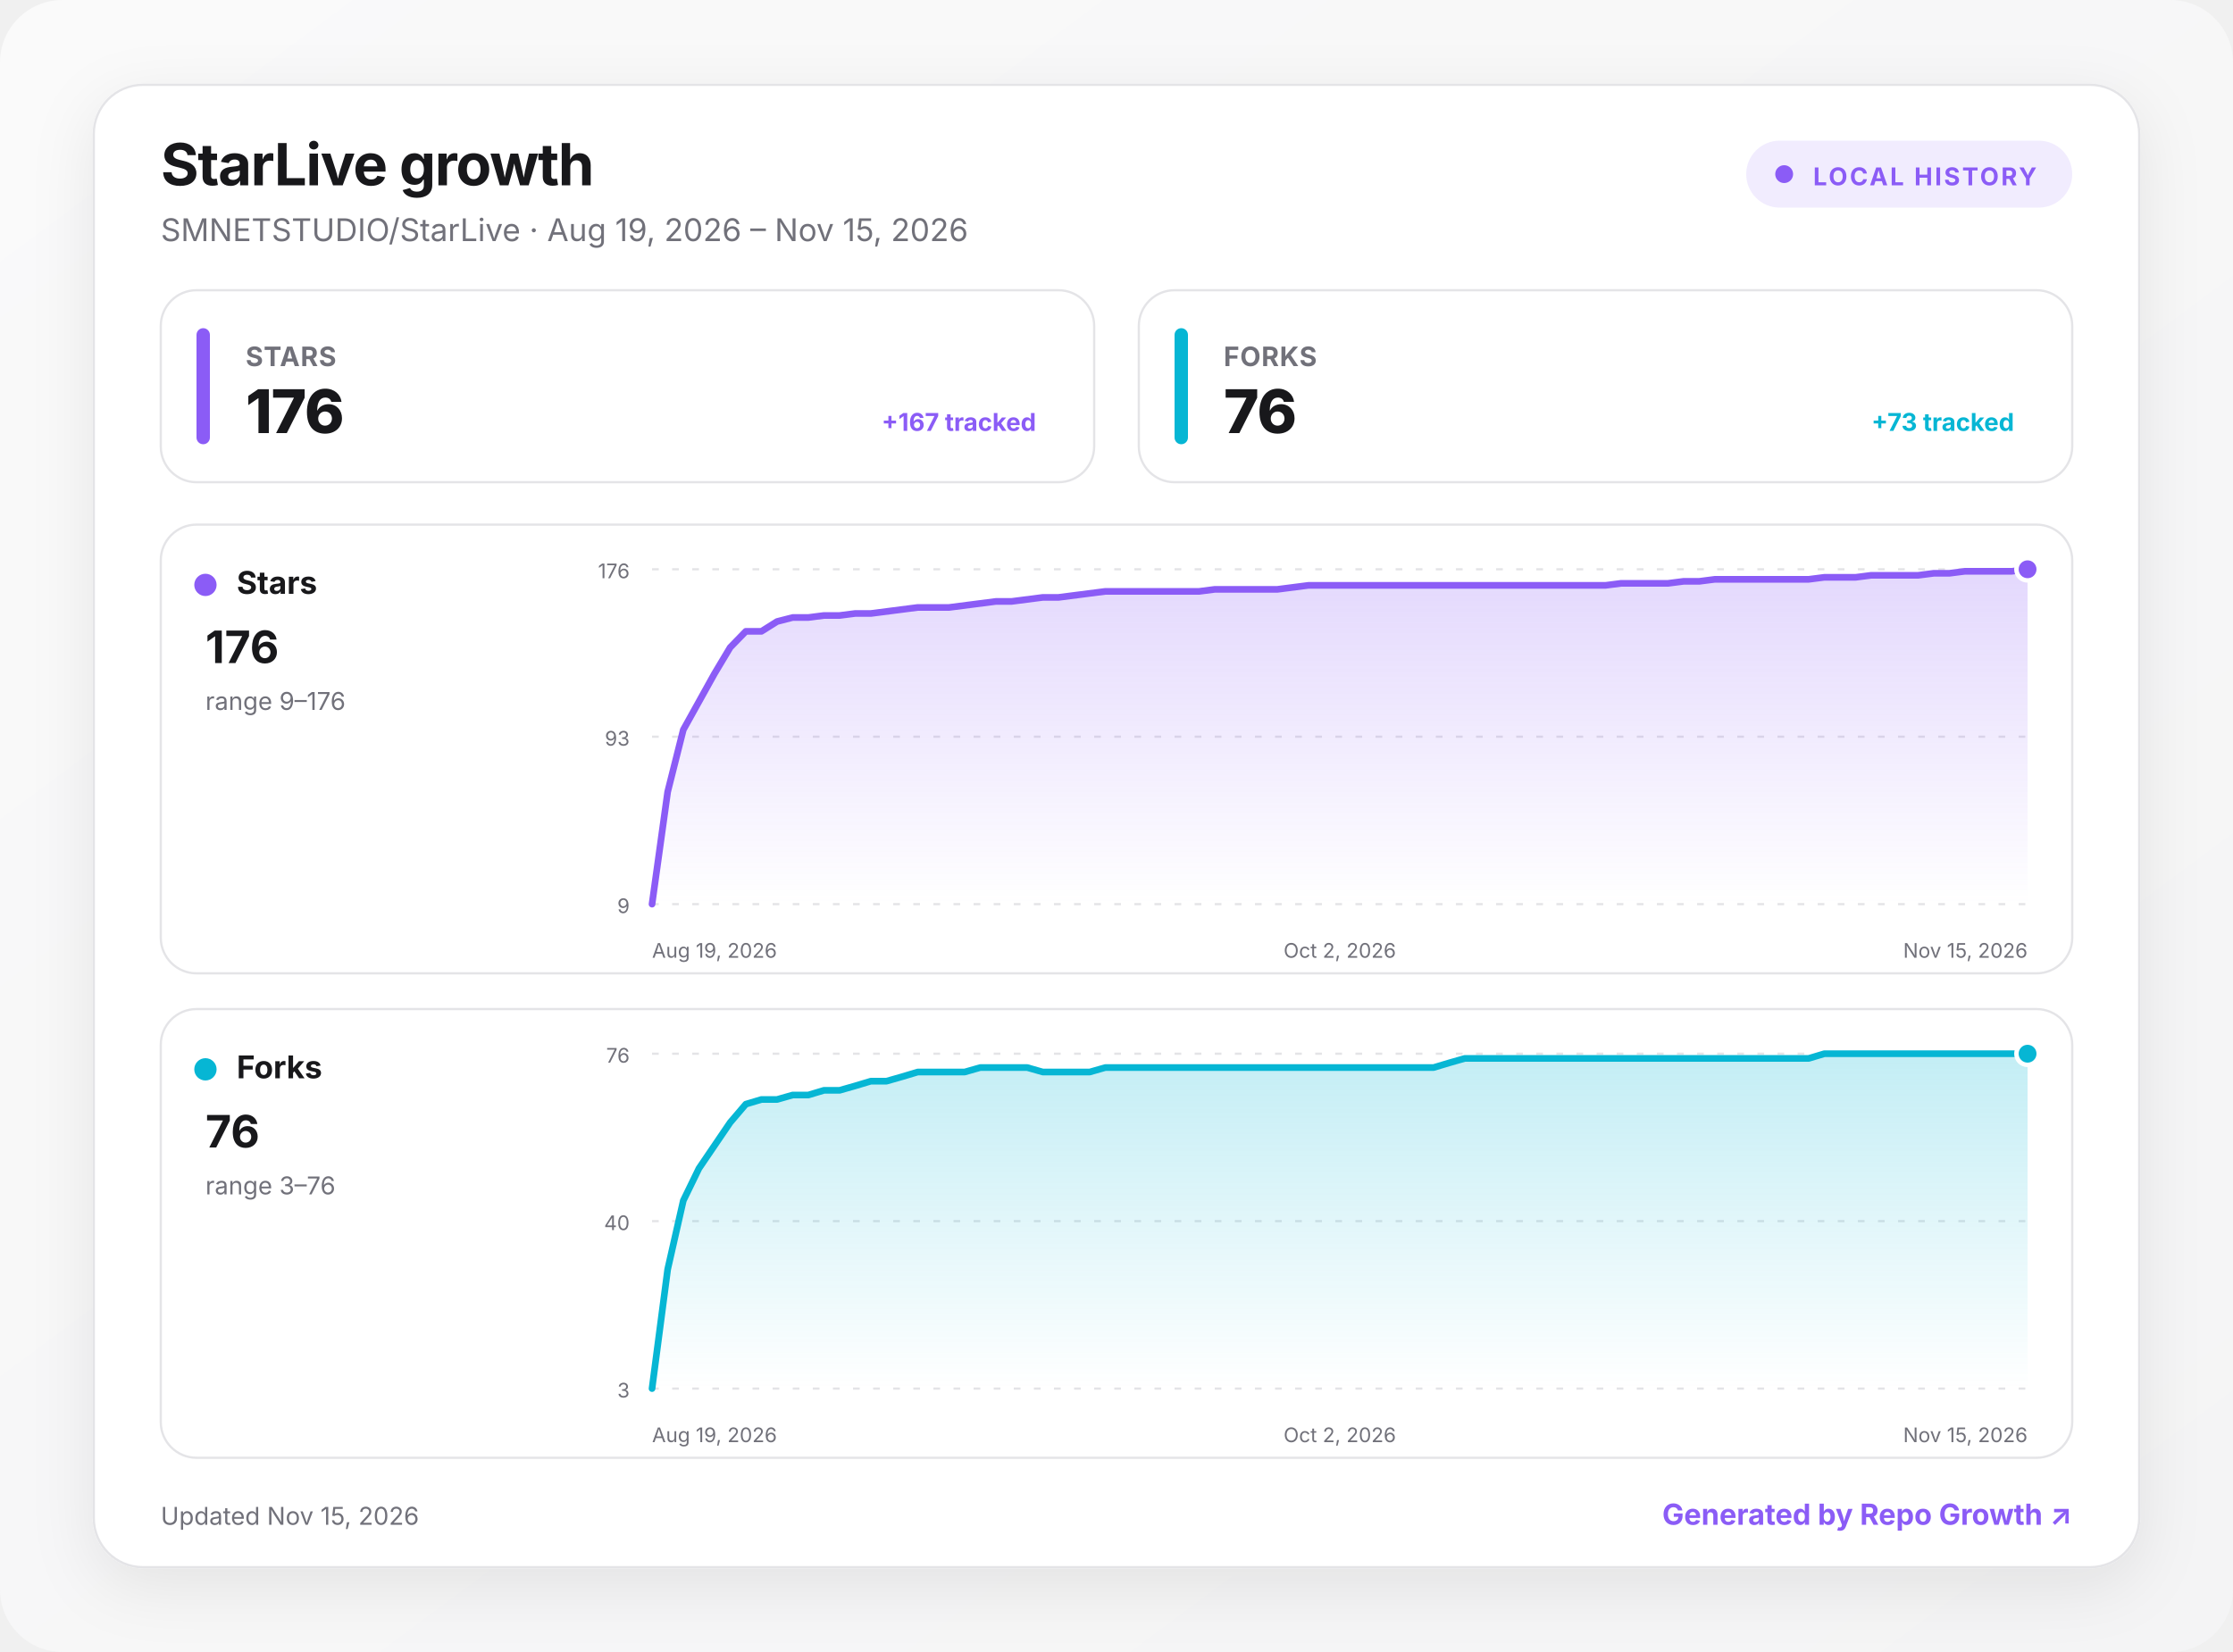
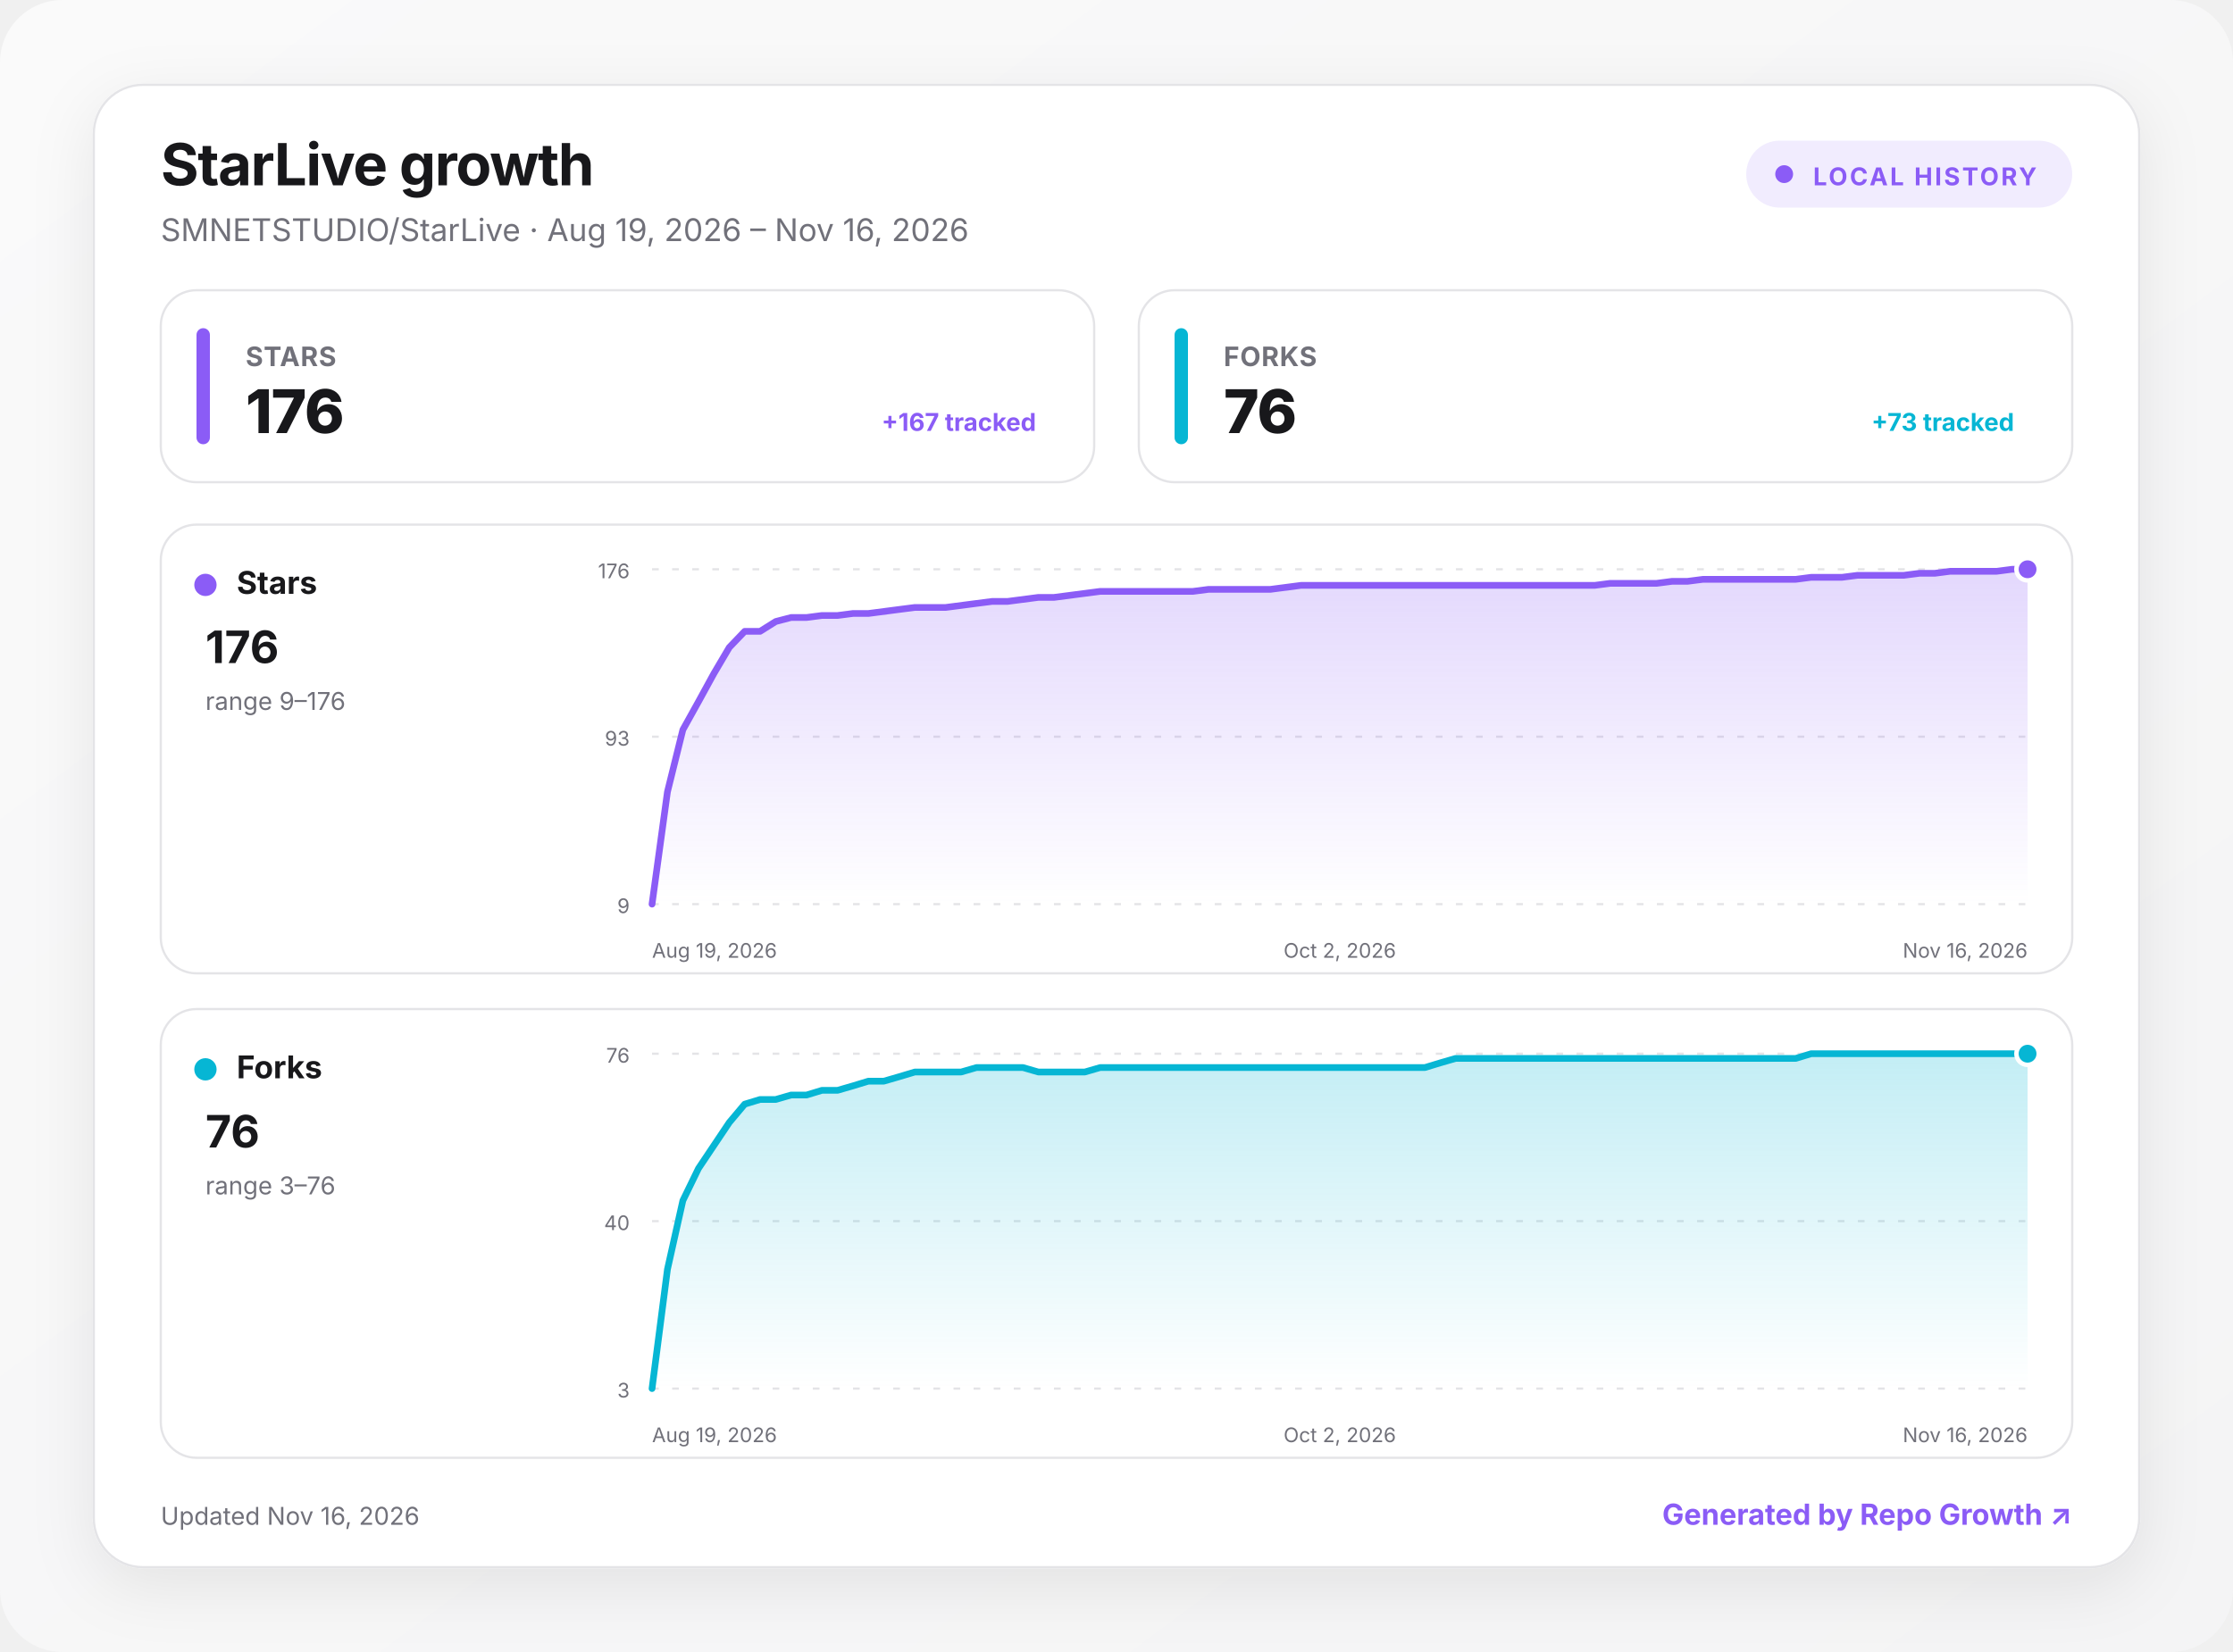
<svg xmlns="http://www.w3.org/2000/svg" width="1000" height="740" viewBox="0 0 1000 740" role="img" aria-labelledby="title desc">
  <defs>
    <linearGradient id="background" x1="0" y1="0" x2="1" y2="1">
      <stop offset="0" stop-color="#fafafa" />
      <stop offset="1" stop-color="#f4f4f5" />
    </linearGradient>
    <linearGradient id="fill-stars" x1="0" y1="0" x2="0" y2="1">
      <stop offset="0" stop-color="#8b5cf6" stop-opacity=".24" />
      <stop offset="1" stop-color="#8b5cf6" stop-opacity="0" />
    </linearGradient>
    <linearGradient id="fill-forks" x1="0" y1="0" x2="0" y2="1">
      <stop offset="0" stop-color="#06b6d4" stop-opacity=".24" />
      <stop offset="1" stop-color="#06b6d4" stop-opacity="0" />
    </linearGradient>
    <filter id="shadow" x="-10%" y="-10%" width="120%" height="130%">
      <feDropShadow dx="0" dy="8" stdDeviation="14" flood-color="#18181b" flood-opacity=".08" />
    </filter>
    <style>
      :root { color-scheme: light dark; }
      .bg { fill: url(#background); }
      .surface { fill: #ffffff; stroke: #e4e4e7; }
      .panel { fill: #ffffff; stroke: #e4e4e7; }
      .primary { fill: #18181b; }
      .secondary { fill: #71717a; }
      .grid { stroke: #e4e4e7; }
      text { font-family: Inter, ui-sans-serif, system-ui, -apple-system, BlinkMacSystemFont, "Segoe UI", sans-serif; }
      @media (prefers-color-scheme: dark) {
        .bg { fill: #09090b; }
        .surface, .panel { fill: #111113; stroke: #27272a; }
        .primary { fill: #fafafa; }
        .secondary { fill: #a1a1aa; }
        .grid { stroke: #27272a; }
      }
    </style>
  </defs>
  <rect class="bg" width="1000" height="740" rx="28" />
  <g transform="translate(42 38)">
    <rect x="0" y="0" width="916" height="664" rx="22" class="surface" filter="url(#shadow)" />
    <text x="30" y="45" class="primary" font-size="26" font-weight="750" letter-spacing="-.5">StarLive growth</text>
-     <text x="30" y="70" class="secondary" font-size="14">SMNETSTUDIO/StarLive · Aug 19, 2026 – Nov 15, 2026</text>
+     <text x="30" y="70" class="secondary" font-size="14">SMNETSTUDIO/StarLive · Aug 19, 2026 – Nov 16, 2026</text>
    <g transform="translate(740 25)">
      <rect width="146" height="30" rx="15" fill="#8b5cf6" fill-opacity=".12" />
      <circle cx="17" cy="15" r="4" fill="#8b5cf6" />
      <text x="30" y="20" fill="#8b5cf6" font-size="11" font-weight="700" letter-spacing="1">LOCAL HISTORY</text>
    </g>
    <g transform="translate(30 92)">
      <rect width="418" height="86" rx="16" class="panel" />
      <rect x="16" y="17" width="6" height="52" rx="3" fill="#8b5cf6" />
      <text x="38" y="34" class="secondary" font-size="12" font-weight="650" letter-spacing=".3">STARS</text>
      <text x="38" y="64" class="primary" font-size="27" font-weight="760" letter-spacing="-.5">176</text>
      <text x="392" y="63" text-anchor="end" fill="#8b5cf6" font-size="11" font-weight="650">+167 tracked</text>
    </g>
    <g transform="translate(468 92)">
      <rect width="418" height="86" rx="16" class="panel" />
      <rect x="16" y="17" width="6" height="52" rx="3" fill="#06b6d4" />
      <text x="38" y="34" class="secondary" font-size="12" font-weight="650" letter-spacing=".3">FORKS</text>
      <text x="38" y="64" class="primary" font-size="27" font-weight="760" letter-spacing="-.5">76</text>
      <text x="392" y="63" text-anchor="end" fill="#06b6d4" font-size="11" font-weight="650">+73 tracked</text>
    </g>
    <g transform="translate(30 197)">
      <rect width="856" height="201" rx="16" class="panel" />
      <circle cx="20" cy="27" r="5" fill="#8b5cf6" />
      <text x="34" y="31" class="primary" font-size="14" font-weight="700">Stars</text>
      <text x="20" y="62" class="primary" font-size="20" font-weight="750">176</text>
      <text x="20" y="83" class="secondary" font-size="11">range 9–176</text>
      <line x1="220" x2="836" y1="20" y2="20" class="grid" stroke-width="1" stroke-dasharray="3 6" />
      <text x="210" y="24" text-anchor="end" class="secondary" font-size="9">176</text>
      <line x1="220" x2="836" y1="95" y2="95" class="grid" stroke-width="1" stroke-dasharray="3 6" />
      <text x="210" y="99" text-anchor="end" class="secondary" font-size="9">93</text>
      <line x1="220" x2="836" y1="170" y2="170" class="grid" stroke-width="1" stroke-dasharray="3 6" />
      <text x="210" y="174" text-anchor="end" class="secondary" font-size="9">9</text>
-       <path d="M220 170 L227 119.7 L234 91.9 L241 79.3 L248 66.7 L255 55 L262 47.8 L269 47.8 L276 43.4 L283 41.6 L290 41.6 L297 40.7 L304 40.7 L311 39.8 L318 39.8 L325 38.9 L332 38 L339 37.1 L346 37.1 L353 37.1 L360 36.2 L367 35.3 L374 34.4 L381 34.4 L388 33.5 L395 32.6 L402 32.6 L409 31.7 L416 30.8 L423 29.9 L430 29.9 L437 29.9 L444 29.9 L451 29.9 L458 29.9 L465 29.9 L472 29 L479 29 L486 29 L493 29 L500 29 L507 28.1 L514 27.2 L521 27.2 L528 27.2 L535 27.2 L542 27.2 L549 27.2 L556 27.2 L563 27.2 L570 27.2 L577 27.2 L584 27.2 L591 27.2 L598 27.2 L605 27.2 L612 27.2 L619 27.2 L626 27.2 L633 27.2 L640 27.2 L647 27.2 L654 26.3 L661 26.3 L668 26.3 L675 26.3 L682 25.4 L689 25.4 L696 24.5 L703 24.5 L710 24.5 L717 24.5 L724 24.5 L731 24.5 L738 24.5 L745 23.6 L752 23.6 L759 23.6 L766 22.7 L773 22.7 L780 22.7 L787 22.7 L794 21.8 L801 21.8 L808 20.9 L815 20.9 L822 20.9 L829 20.9 L836 20 L836 170 L220 170 Z" fill="url(#fill-stars)" />
-       <path d="M220 170 L227 119.7 L234 91.9 L241 79.3 L248 66.7 L255 55 L262 47.8 L269 47.8 L276 43.4 L283 41.6 L290 41.6 L297 40.7 L304 40.7 L311 39.8 L318 39.8 L325 38.9 L332 38 L339 37.1 L346 37.1 L353 37.1 L360 36.2 L367 35.3 L374 34.4 L381 34.4 L388 33.5 L395 32.6 L402 32.6 L409 31.7 L416 30.8 L423 29.9 L430 29.9 L437 29.9 L444 29.9 L451 29.9 L458 29.9 L465 29.9 L472 29 L479 29 L486 29 L493 29 L500 29 L507 28.1 L514 27.2 L521 27.2 L528 27.2 L535 27.2 L542 27.2 L549 27.2 L556 27.2 L563 27.2 L570 27.2 L577 27.2 L584 27.2 L591 27.2 L598 27.2 L605 27.2 L612 27.2 L619 27.2 L626 27.2 L633 27.2 L640 27.2 L647 27.2 L654 26.3 L661 26.3 L668 26.3 L675 26.3 L682 25.4 L689 25.4 L696 24.5 L703 24.5 L710 24.5 L717 24.5 L724 24.5 L731 24.5 L738 24.5 L745 23.6 L752 23.6 L759 23.6 L766 22.7 L773 22.7 L780 22.7 L787 22.7 L794 21.8 L801 21.8 L808 20.9 L815 20.9 L822 20.9 L829 20.9 L836 20" fill="none" stroke="#8b5cf6" stroke-width="3" stroke-linecap="round" stroke-linejoin="round" />
+       <path d="M220 170 L226.9 119.7 L233.8 91.9 L240.8 79.3 L247.7 66.7 L254.6 55 L261.5 47.8 L268.4 47.8 L275.4 43.4 L282.3 41.6 L289.2 41.6 L296.1 40.7 L303.1 40.7 L310 39.8 L316.9 39.8 L323.8 38.9 L330.7 38 L337.7 37.1 L344.6 37.1 L351.5 37.1 L358.4 36.2 L365.3 35.3 L372.3 34.4 L379.2 34.4 L386.1 33.5 L393 32.6 L400 32.6 L406.9 31.7 L413.8 30.8 L420.7 29.9 L427.6 29.9 L434.6 29.9 L441.5 29.9 L448.4 29.9 L455.3 29.9 L462.2 29.9 L469.2 29 L476.1 29 L483 29 L489.9 29 L496.9 29 L503.8 28.1 L510.7 27.2 L517.6 27.2 L524.5 27.2 L531.5 27.2 L538.4 27.2 L545.3 27.2 L552.2 27.2 L559.1 27.2 L566.1 27.2 L573 27.2 L579.9 27.2 L586.8 27.2 L593.8 27.2 L600.7 27.2 L607.6 27.2 L614.5 27.2 L621.4 27.2 L628.4 27.2 L635.3 27.2 L642.2 27.2 L649.1 26.3 L656 26.3 L663 26.3 L669.9 26.3 L676.8 25.4 L683.7 25.4 L690.7 24.5 L697.6 24.5 L704.5 24.5 L711.4 24.5 L718.3 24.5 L725.3 24.5 L732.2 24.5 L739.1 23.6 L746 23.6 L752.9 23.6 L759.9 22.7 L766.8 22.7 L773.7 22.7 L780.6 22.7 L787.6 21.8 L794.5 21.8 L801.4 20.9 L808.3 20.9 L815.2 20.9 L822.2 20.9 L829.1 20 L836 20 L836 170 L220 170 Z" fill="url(#fill-stars)" />
+       <path d="M220 170 L226.9 119.7 L233.8 91.9 L240.8 79.3 L247.7 66.7 L254.6 55 L261.5 47.8 L268.4 47.8 L275.4 43.4 L282.3 41.6 L289.2 41.6 L296.1 40.7 L303.1 40.7 L310 39.8 L316.9 39.8 L323.8 38.9 L330.7 38 L337.7 37.1 L344.6 37.1 L351.5 37.1 L358.4 36.2 L365.3 35.3 L372.3 34.4 L379.2 34.4 L386.1 33.5 L393 32.6 L400 32.6 L406.9 31.7 L413.8 30.8 L420.7 29.9 L427.6 29.9 L434.6 29.9 L441.5 29.9 L448.4 29.9 L455.3 29.9 L462.2 29.9 L469.2 29 L476.1 29 L483 29 L489.9 29 L496.9 29 L503.8 28.1 L510.7 27.2 L517.6 27.2 L524.5 27.2 L531.5 27.2 L538.4 27.2 L545.3 27.2 L552.2 27.2 L559.1 27.2 L566.1 27.2 L573 27.2 L579.9 27.2 L586.8 27.2 L593.8 27.2 L600.7 27.2 L607.6 27.2 L614.5 27.2 L621.4 27.2 L628.4 27.2 L635.3 27.2 L642.2 27.2 L649.1 26.3 L656 26.3 L663 26.3 L669.9 26.3 L676.8 25.4 L683.7 25.4 L690.7 24.5 L697.6 24.5 L704.5 24.5 L711.4 24.5 L718.3 24.5 L725.3 24.5 L732.2 24.5 L739.1 23.6 L746 23.6 L752.9 23.6 L759.9 22.7 L766.8 22.7 L773.7 22.7 L780.6 22.7 L787.6 21.8 L794.5 21.8 L801.4 20.9 L808.3 20.9 L815.2 20.9 L822.2 20.9 L829.1 20 L836 20" fill="none" stroke="#8b5cf6" stroke-width="3" stroke-linecap="round" stroke-linejoin="round" />
      <circle cx="836" cy="20" r="5" fill="#8b5cf6" stroke="#fff" stroke-width="2" />
      <text x="220" y="194" text-anchor="start" class="secondary" font-size="9">Aug 19, 2026</text>
      <text x="528" y="194" text-anchor="middle" class="secondary" font-size="9">Oct 2, 2026</text>
-       <text x="836" y="194" text-anchor="end" class="secondary" font-size="9">Nov 15, 2026</text>
+       <text x="836" y="194" text-anchor="end" class="secondary" font-size="9">Nov 16, 2026</text>
    </g>
    <g transform="translate(30 414)">
      <rect width="856" height="201" rx="16" class="panel" />
      <circle cx="20" cy="27" r="5" fill="#06b6d4" />
      <text x="34" y="31" class="primary" font-size="14" font-weight="700">Forks</text>
      <text x="20" y="62" class="primary" font-size="20" font-weight="750">76</text>
      <text x="20" y="83" class="secondary" font-size="11">range 3–76</text>
      <line x1="220" x2="836" y1="20" y2="20" class="grid" stroke-width="1" stroke-dasharray="3 6" />
      <text x="210" y="24" text-anchor="end" class="secondary" font-size="9">76</text>
      <line x1="220" x2="836" y1="95" y2="95" class="grid" stroke-width="1" stroke-dasharray="3 6" />
      <text x="210" y="99" text-anchor="end" class="secondary" font-size="9">40</text>
      <line x1="220" x2="836" y1="170" y2="170" class="grid" stroke-width="1" stroke-dasharray="3 6" />
      <text x="210" y="174" text-anchor="end" class="secondary" font-size="9">3</text>
-       <path d="M220 170 L227 116.6 L234 85.8 L241 71.4 L248 61.1 L255 50.8 L262 42.6 L269 40.5 L276 40.5 L283 38.5 L290 38.5 L297 36.4 L304 36.4 L311 34.4 L318 32.3 L325 32.3 L332 30.3 L339 28.2 L346 28.2 L353 28.2 L360 28.2 L367 26.2 L374 26.2 L381 26.2 L388 26.2 L395 28.2 L402 28.2 L409 28.2 L416 28.2 L423 26.2 L430 26.2 L437 26.2 L444 26.2 L451 26.2 L458 26.2 L465 26.2 L472 26.2 L479 26.2 L486 26.2 L493 26.2 L500 26.2 L507 26.2 L514 26.2 L521 26.2 L528 26.2 L535 26.2 L542 26.2 L549 26.2 L556 26.2 L563 26.2 L570 26.2 L577 24.1 L584 22.1 L591 22.1 L598 22.1 L605 22.1 L612 22.1 L619 22.1 L626 22.1 L633 22.1 L640 22.1 L647 22.1 L654 22.1 L661 22.1 L668 22.1 L675 22.1 L682 22.1 L689 22.1 L696 22.1 L703 22.1 L710 22.1 L717 22.1 L724 22.1 L731 22.1 L738 22.1 L745 20 L752 20 L759 20 L766 20 L773 20 L780 20 L787 20 L794 20 L801 20 L808 20 L815 20 L822 20 L829 20 L836 20 L836 170 L220 170 Z" fill="url(#fill-forks)" />
-       <path d="M220 170 L227 116.6 L234 85.8 L241 71.4 L248 61.1 L255 50.8 L262 42.6 L269 40.5 L276 40.5 L283 38.5 L290 38.5 L297 36.4 L304 36.4 L311 34.4 L318 32.3 L325 32.3 L332 30.3 L339 28.2 L346 28.2 L353 28.2 L360 28.2 L367 26.2 L374 26.2 L381 26.2 L388 26.2 L395 28.2 L402 28.2 L409 28.2 L416 28.2 L423 26.2 L430 26.2 L437 26.2 L444 26.2 L451 26.2 L458 26.2 L465 26.2 L472 26.2 L479 26.2 L486 26.2 L493 26.2 L500 26.2 L507 26.2 L514 26.2 L521 26.2 L528 26.2 L535 26.2 L542 26.2 L549 26.2 L556 26.2 L563 26.2 L570 26.2 L577 24.1 L584 22.1 L591 22.1 L598 22.1 L605 22.1 L612 22.1 L619 22.1 L626 22.1 L633 22.1 L640 22.1 L647 22.1 L654 22.1 L661 22.1 L668 22.1 L675 22.1 L682 22.1 L689 22.1 L696 22.1 L703 22.1 L710 22.1 L717 22.1 L724 22.1 L731 22.1 L738 22.1 L745 20 L752 20 L759 20 L766 20 L773 20 L780 20 L787 20 L794 20 L801 20 L808 20 L815 20 L822 20 L829 20 L836 20" fill="none" stroke="#06b6d4" stroke-width="3" stroke-linecap="round" stroke-linejoin="round" />
+       <path d="M220 170 L226.9 116.6 L233.8 85.8 L240.8 71.4 L247.7 61.1 L254.6 50.8 L261.5 42.6 L268.4 40.5 L275.4 40.5 L282.3 38.5 L289.2 38.5 L296.1 36.4 L303.1 36.4 L310 34.4 L316.9 32.3 L323.8 32.3 L330.7 30.3 L337.7 28.2 L344.6 28.2 L351.5 28.2 L358.4 28.2 L365.3 26.2 L372.3 26.2 L379.2 26.2 L386.1 26.2 L393 28.2 L400 28.2 L406.9 28.2 L413.8 28.2 L420.7 26.2 L427.6 26.2 L434.6 26.2 L441.5 26.2 L448.4 26.2 L455.3 26.2 L462.2 26.2 L469.2 26.2 L476.1 26.2 L483 26.2 L489.9 26.2 L496.9 26.2 L503.8 26.2 L510.7 26.2 L517.6 26.2 L524.5 26.2 L531.5 26.2 L538.4 26.2 L545.3 26.2 L552.2 26.2 L559.1 26.2 L566.1 26.2 L573 24.1 L579.9 22.1 L586.8 22.1 L593.8 22.1 L600.7 22.1 L607.6 22.1 L614.5 22.1 L621.4 22.1 L628.4 22.1 L635.3 22.1 L642.2 22.1 L649.1 22.1 L656 22.1 L663 22.1 L669.9 22.1 L676.8 22.1 L683.7 22.1 L690.7 22.1 L697.6 22.1 L704.5 22.1 L711.4 22.1 L718.3 22.1 L725.3 22.1 L732.2 22.1 L739.1 20 L746 20 L752.9 20 L759.9 20 L766.8 20 L773.7 20 L780.6 20 L787.6 20 L794.5 20 L801.4 20 L808.3 20 L815.2 20 L822.2 20 L829.1 20 L836 20 L836 170 L220 170 Z" fill="url(#fill-forks)" />
+       <path d="M220 170 L226.9 116.6 L233.8 85.8 L240.8 71.4 L247.7 61.1 L254.6 50.8 L261.5 42.6 L268.4 40.5 L275.4 40.5 L282.3 38.5 L289.2 38.5 L296.1 36.4 L303.1 36.4 L310 34.4 L316.9 32.3 L323.8 32.3 L330.7 30.3 L337.7 28.2 L344.6 28.2 L351.5 28.2 L358.4 28.2 L365.3 26.2 L372.3 26.2 L379.2 26.2 L386.1 26.2 L393 28.2 L400 28.2 L406.9 28.2 L413.8 28.2 L420.7 26.2 L427.6 26.2 L434.6 26.2 L441.5 26.2 L448.4 26.2 L455.3 26.2 L462.2 26.2 L469.2 26.2 L476.1 26.2 L483 26.2 L489.9 26.2 L496.9 26.2 L503.8 26.2 L510.7 26.2 L517.6 26.2 L524.5 26.2 L531.5 26.2 L538.4 26.2 L545.3 26.2 L552.2 26.2 L559.1 26.2 L566.1 26.2 L573 24.1 L579.9 22.1 L586.8 22.1 L593.8 22.1 L600.7 22.1 L607.6 22.1 L614.5 22.1 L621.4 22.1 L628.4 22.1 L635.3 22.1 L642.2 22.1 L649.1 22.1 L656 22.1 L663 22.1 L669.9 22.1 L676.8 22.1 L683.7 22.1 L690.7 22.1 L697.6 22.1 L704.5 22.1 L711.4 22.1 L718.3 22.1 L725.3 22.1 L732.2 22.1 L739.1 20 L746 20 L752.9 20 L759.9 20 L766.8 20 L773.7 20 L780.6 20 L787.6 20 L794.5 20 L801.4 20 L808.3 20 L815.2 20 L822.2 20 L829.1 20 L836 20" fill="none" stroke="#06b6d4" stroke-width="3" stroke-linecap="round" stroke-linejoin="round" />
      <circle cx="836" cy="20" r="5" fill="#06b6d4" stroke="#fff" stroke-width="2" />
      <text x="220" y="194" text-anchor="start" class="secondary" font-size="9">Aug 19, 2026</text>
      <text x="528" y="194" text-anchor="middle" class="secondary" font-size="9">Oct 2, 2026</text>
-       <text x="836" y="194" text-anchor="end" class="secondary" font-size="9">Nov 15, 2026</text>
+       <text x="836" y="194" text-anchor="end" class="secondary" font-size="9">Nov 16, 2026</text>
    </g>
-     <text x="30" y="645" class="secondary" font-size="11">Updated Nov 15, 2026</text>
+     <text x="30" y="645" class="secondary" font-size="11">Updated Nov 16, 2026</text>
    <a href="https://github.com/MacRimi/repo-growth" target="_blank" aria-label="Open the Repo Growth project">
      <text x="886" y="645" fill="#8b5cf6" text-anchor="end" font-size="13" font-weight="700">Generated by Repo Growth ↗</text>
    </a>
  </g>
</svg>
